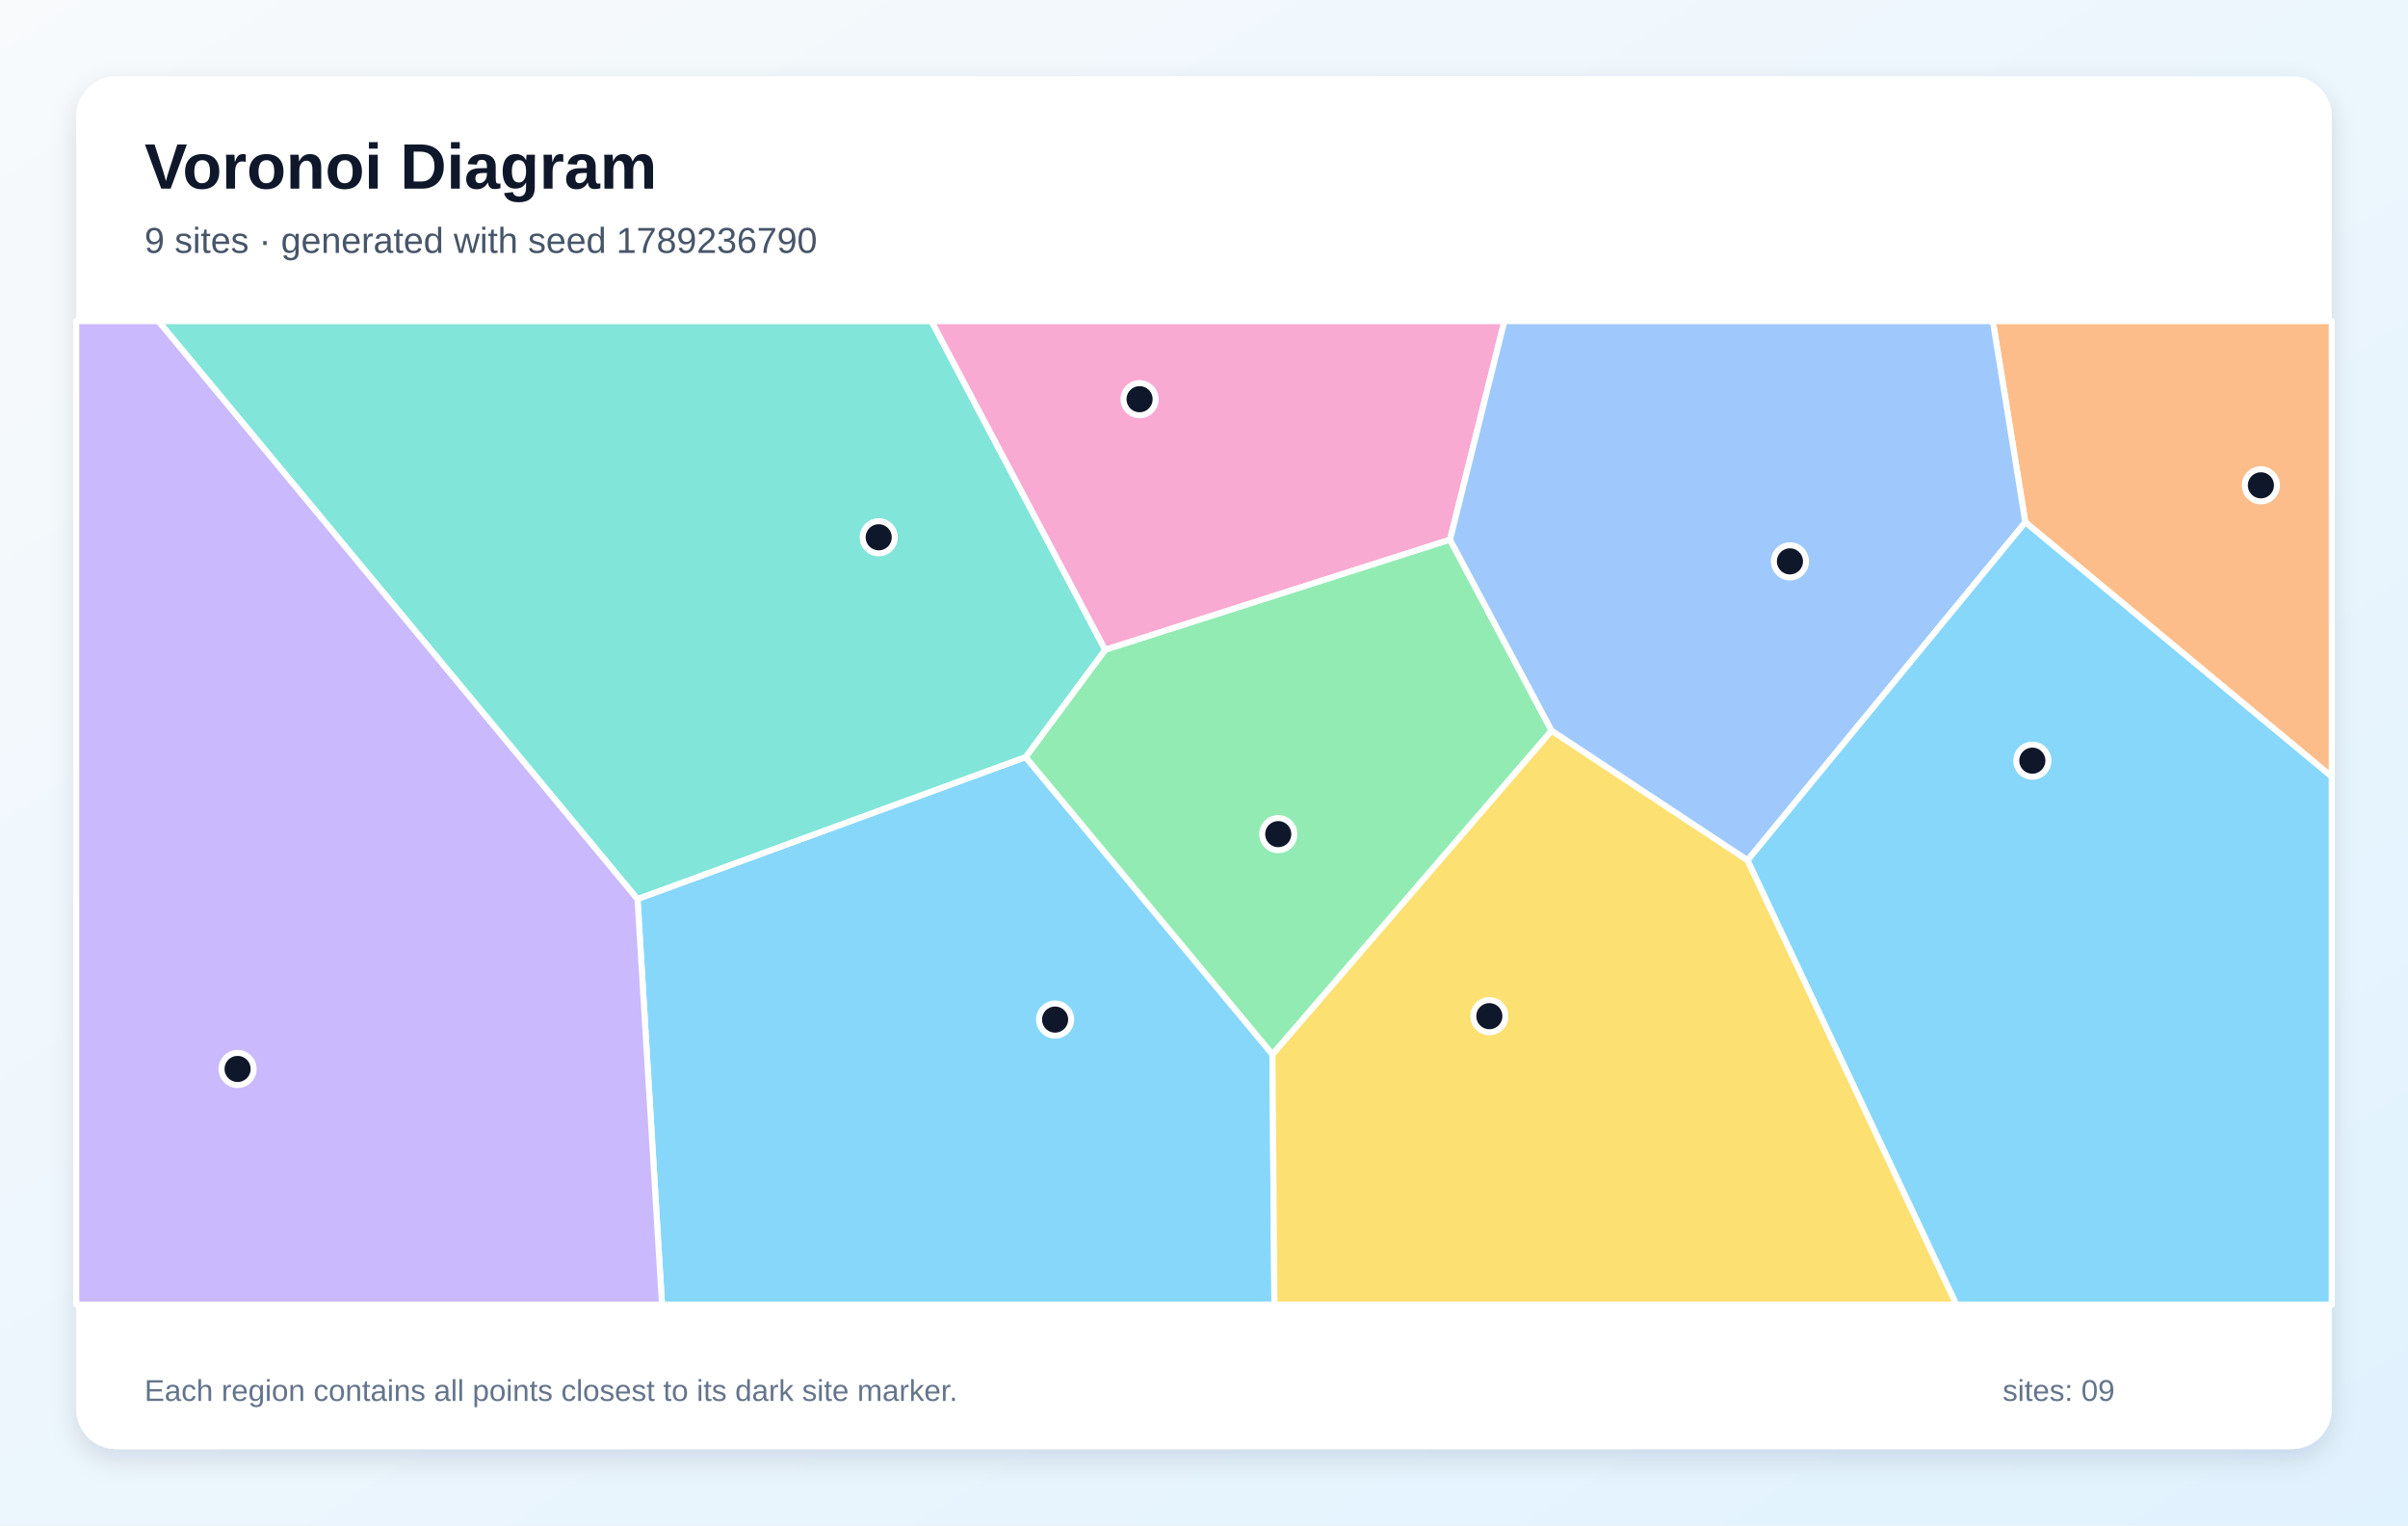
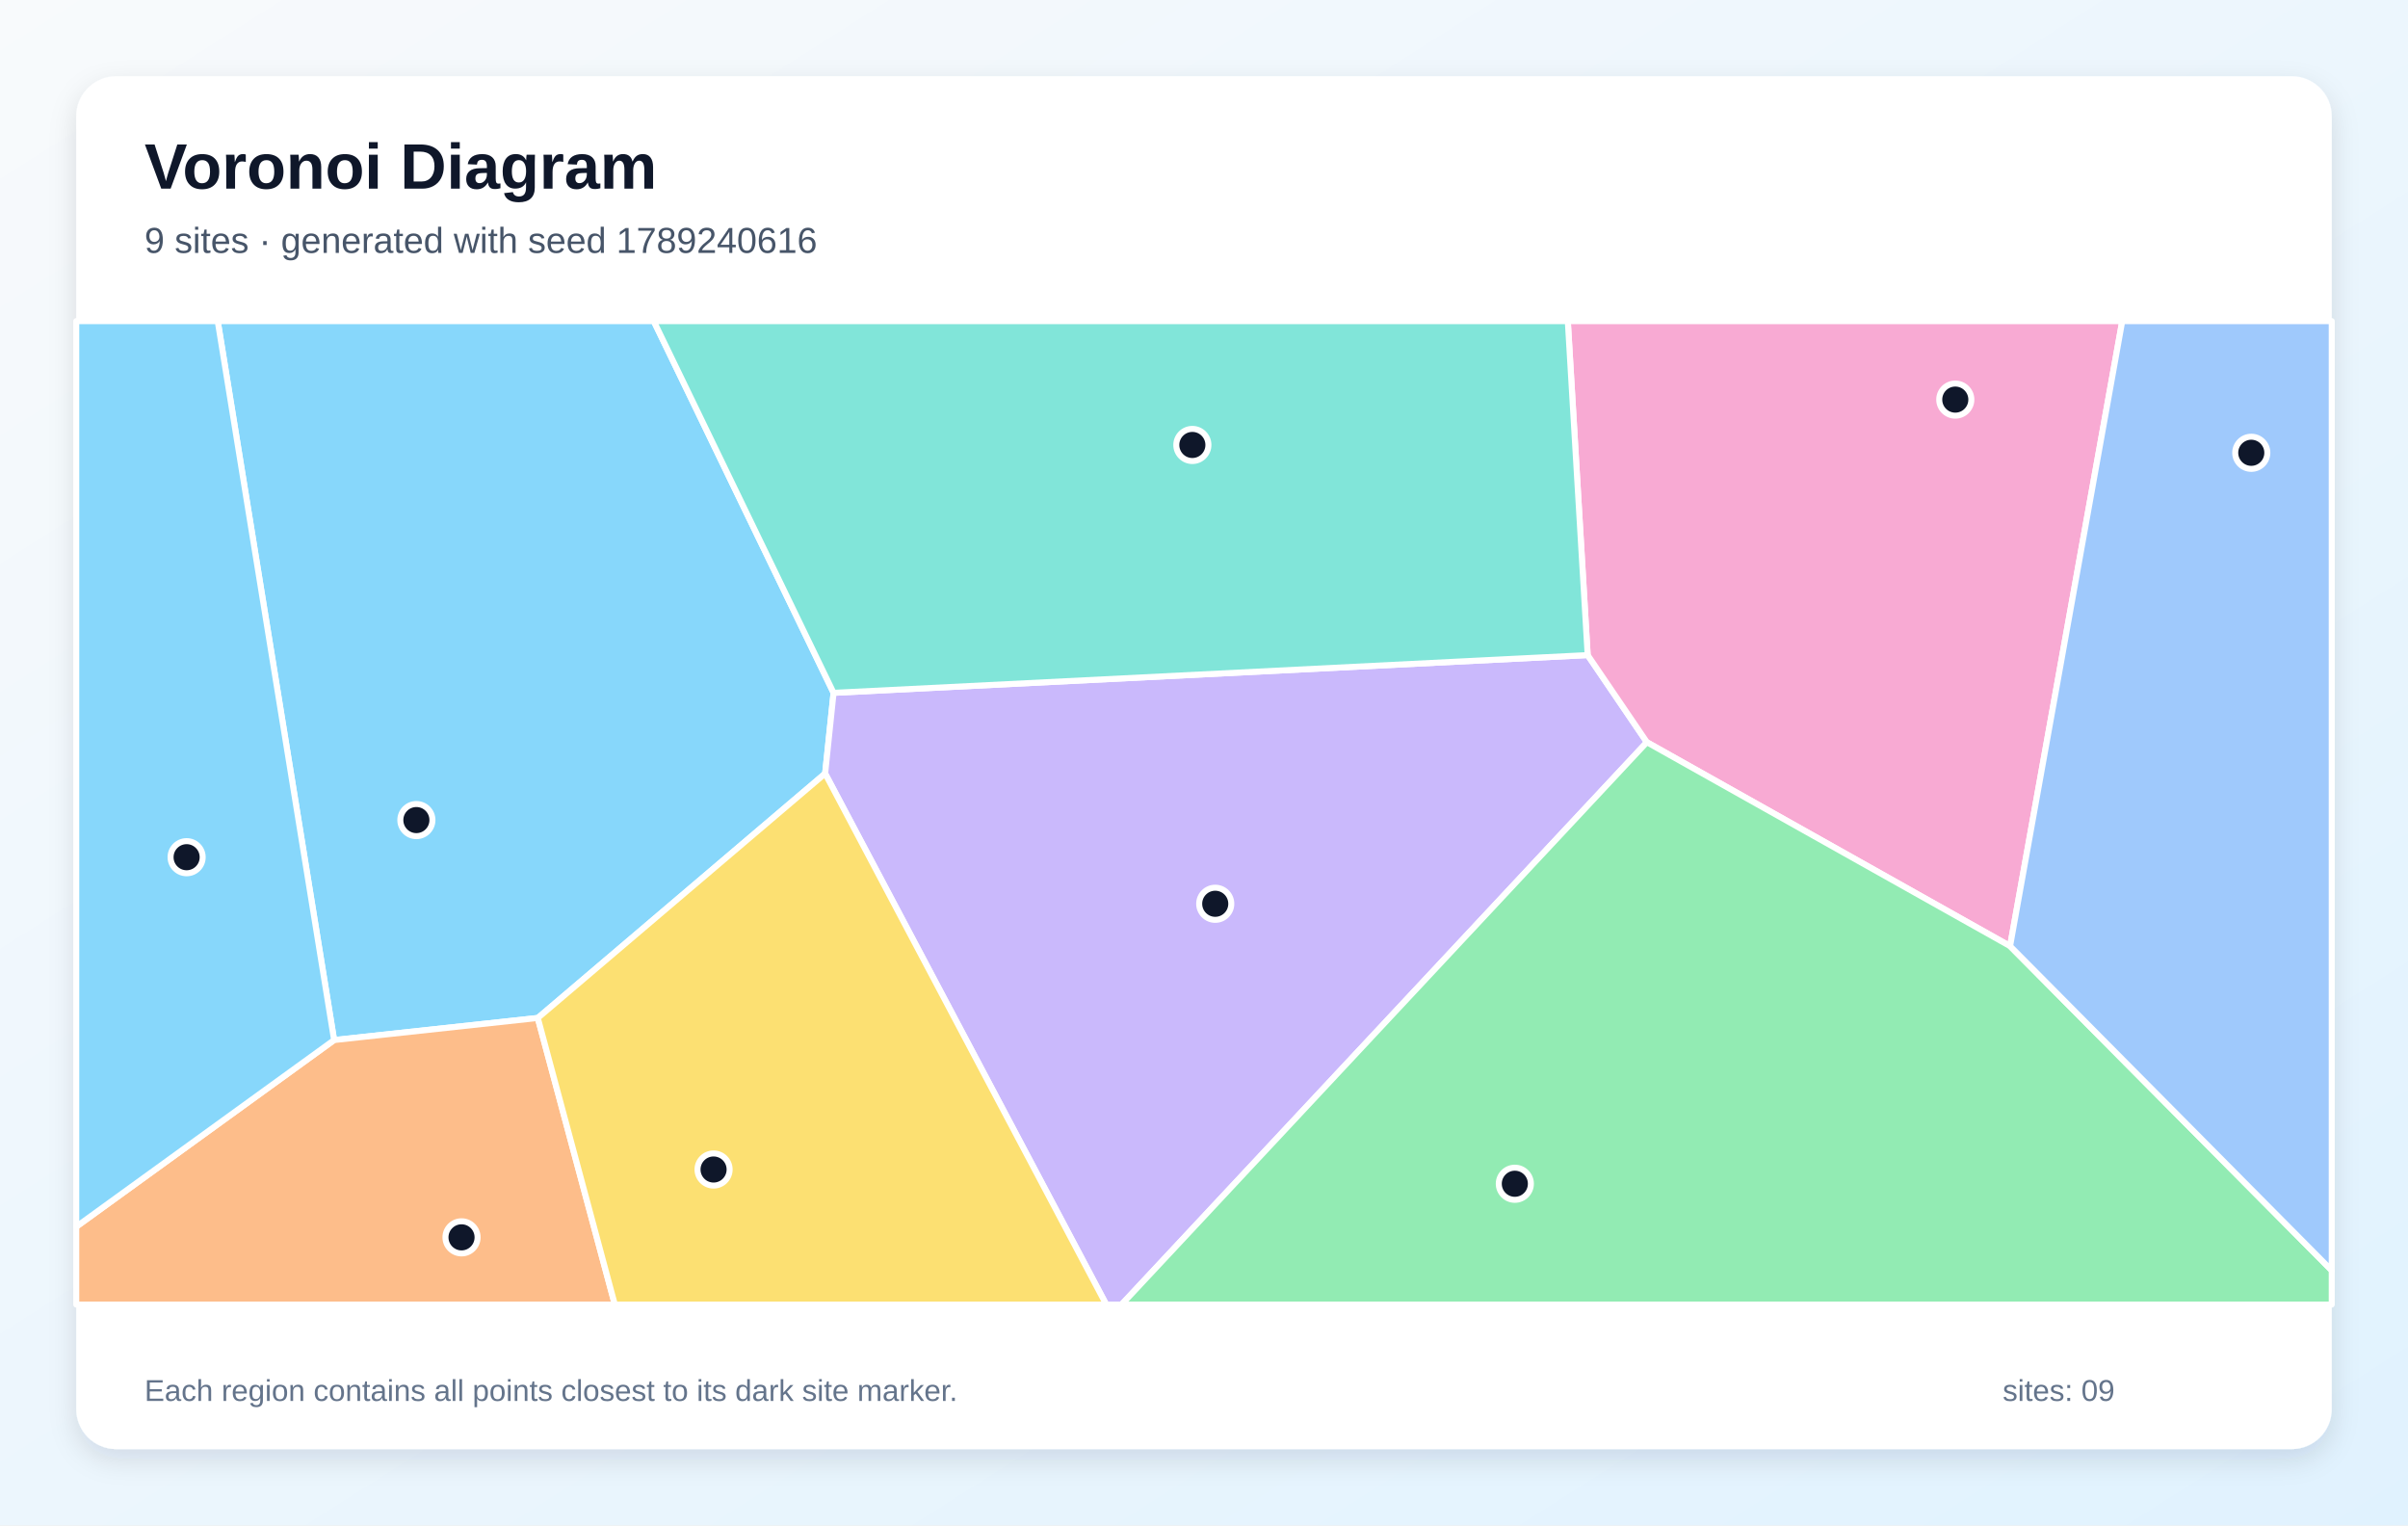
<svg xmlns="http://www.w3.org/2000/svg" width="1200" height="760" viewBox="0 0 1200 760" role="img" aria-labelledby="title description">
  <defs>
    <linearGradient id="background" x1="0" y1="0" x2="1" y2="1">
      <stop stop-color="#F8FAFC" />
      <stop offset="1" stop-color="#E0F2FE" />
    </linearGradient>
    <filter id="shadow" x="-10%" y="-10%" width="120%" height="120%">
      <feDropShadow dx="0" dy="5" stdDeviation="7" flood-color="#0F172A" flood-opacity=".12" />
    </filter>
  </defs>
  <rect width="1200" height="760" fill="url(#background)" />
  <rect x="38" y="38" width="1124" height="684" rx="20" fill="#FFFFFF" filter="url(#shadow)" />
  <g font-family="Arial, sans-serif">
    <text x="72" y="94" font-size="32" font-weight="700" fill="#0F172A">Voronoi Diagram</text>
-     <text x="72" y="126" font-size="18" fill="#475569">9 sites · generated with seed 1789236790</text>
+     <text x="72" y="126" font-size="18" fill="#475569">9 sites · generated with seed 1789240616</text>
  </g>
  <g stroke="#FFFFFF" stroke-width="3" stroke-linejoin="round">
-     <polygon points="317.7,447.9 511.1,377.2 634.1,525.3 635.1,650.0 329.9,650.0" fill="#38BDF8" fill-opacity="0.60" />
-     <polygon points="38.0,160.0 79.0,160.0 317.7,447.9 329.9,650.0 38.0,650.0" fill="#A78BFA" fill-opacity="0.60" />
-     <polygon points="722.6,268.9 550.7,323.8 464.1,160.0 749.7,160.0" fill="#F472B6" fill-opacity="0.60" />
-     <polygon points="1009.3,260.2 993.1,160.0 1162.0,160.0 1162.0,387.0" fill="#FB923C" fill-opacity="0.60" />
-     <polygon points="634.1,525.3 773.2,364.0 870.9,428.6 975.0,650.0 635.1,650.0" fill="#FACC15" fill-opacity="0.60" />
-     <polygon points="773.2,364.0 634.1,525.3 511.1,377.2 550.7,323.8 722.6,268.9" fill="#4ADE80" fill-opacity="0.60" />
-     <polygon points="550.7,323.8 511.1,377.2 317.7,447.9 79.0,160.0 464.1,160.0" fill="#2DD4BF" fill-opacity="0.60" />
-     <polygon points="870.9,428.6 773.2,364.0 722.6,268.9 749.7,160.0 993.1,160.0 1009.3,260.2" fill="#60A5FA" fill-opacity="0.60" />
-     <polygon points="870.9,428.6 1009.3,260.2 1162.0,387.0 1162.0,650.0 975.0,650.0" fill="#38BDF8" fill-opacity="0.60" />
+     <polygon points="268.0,507.2 166.5,518.2 108.5,160.0 325.8,160.0 415.4,345.2 411.2,385.4" fill="#38BDF8" fill-opacity="0.60" />
+     <polygon points="411.2,385.4 415.4,345.2 791.2,326.4 820.7,369.8 558.9,650.0 551.3,650.0" fill="#A78BFA" fill-opacity="0.60" />
+     <polygon points="1001.7,471.4 820.7,369.8 791.2,326.4 781.3,160.0 1057.6,160.0" fill="#F472B6" fill-opacity="0.60" />
+     <polygon points="38.0,611.2 166.5,518.2 268.0,507.2 306.4,650.0 38.0,650.0" fill="#FB923C" fill-opacity="0.60" />
+     <polygon points="268.0,507.2 411.2,385.4 551.3,650.0 306.4,650.0" fill="#FACC15" fill-opacity="0.60" />
+     <polygon points="820.7,369.8 1001.7,471.4 1162.0,633.0 1162.0,650.0 558.9,650.0" fill="#4ADE80" fill-opacity="0.60" />
+     <polygon points="791.2,326.4 415.4,345.2 325.8,160.0 781.3,160.0" fill="#2DD4BF" fill-opacity="0.60" />
+     <polygon points="1001.7,471.4 1057.6,160.0 1162.0,160.0 1162.0,633.0" fill="#60A5FA" fill-opacity="0.60" />
+     <polygon points="38.0,611.2 38.0,160.0 108.5,160.0 166.5,518.2" fill="#38BDF8" fill-opacity="0.60" />
  </g>
  <g>
-     <circle cx="525.8" cy="508.0" r="8" fill="#0F172A" stroke="#FFFFFF" stroke-width="3" />
-     <circle cx="118.4" cy="532.6" r="8" fill="#0F172A" stroke="#FFFFFF" stroke-width="3" />
-     <circle cx="567.9" cy="198.9" r="8" fill="#0F172A" stroke="#FFFFFF" stroke-width="3" />
-     <circle cx="1126.7" cy="241.8" r="8" fill="#0F172A" stroke="#FFFFFF" stroke-width="3" />
-     <circle cx="742.2" cy="506.3" r="8" fill="#0F172A" stroke="#FFFFFF" stroke-width="3" />
-     <circle cx="637.0" cy="415.6" r="8" fill="#0F172A" stroke="#FFFFFF" stroke-width="3" />
-     <circle cx="437.9" cy="267.7" r="8" fill="#0F172A" stroke="#FFFFFF" stroke-width="3" />
-     <circle cx="892.0" cy="279.7" r="8" fill="#0F172A" stroke="#FFFFFF" stroke-width="3" />
-     <circle cx="1012.8" cy="379.0" r="8" fill="#0F172A" stroke="#FFFFFF" stroke-width="3" />
+     <circle cx="207.5" cy="408.6" r="8" fill="#0F172A" stroke="#FFFFFF" stroke-width="3" />
+     <circle cx="605.6" cy="450.3" r="8" fill="#0F172A" stroke="#FFFFFF" stroke-width="3" />
+     <circle cx="974.4" cy="199.1" r="8" fill="#0F172A" stroke="#FFFFFF" stroke-width="3" />
+     <circle cx="230.0" cy="616.5" r="8" fill="#0F172A" stroke="#FFFFFF" stroke-width="3" />
+     <circle cx="355.6" cy="582.7" r="8" fill="#0F172A" stroke="#FFFFFF" stroke-width="3" />
+     <circle cx="754.9" cy="589.8" r="8" fill="#0F172A" stroke="#FFFFFF" stroke-width="3" />
+     <circle cx="594.2" cy="221.7" r="8" fill="#0F172A" stroke="#FFFFFF" stroke-width="3" />
+     <circle cx="1121.9" cy="225.6" r="8" fill="#0F172A" stroke="#FFFFFF" stroke-width="3" />
+     <circle cx="93.0" cy="427.1" r="8" fill="#0F172A" stroke="#FFFFFF" stroke-width="3" />
  </g>
  <g font-family="Arial, sans-serif" font-size="15" fill="#64748B">
    <text x="72" y="698">Each region contains all points closest to its dark site marker.</text>
    <text x="998" y="698">sites: 09</text>
  </g>
</svg>
